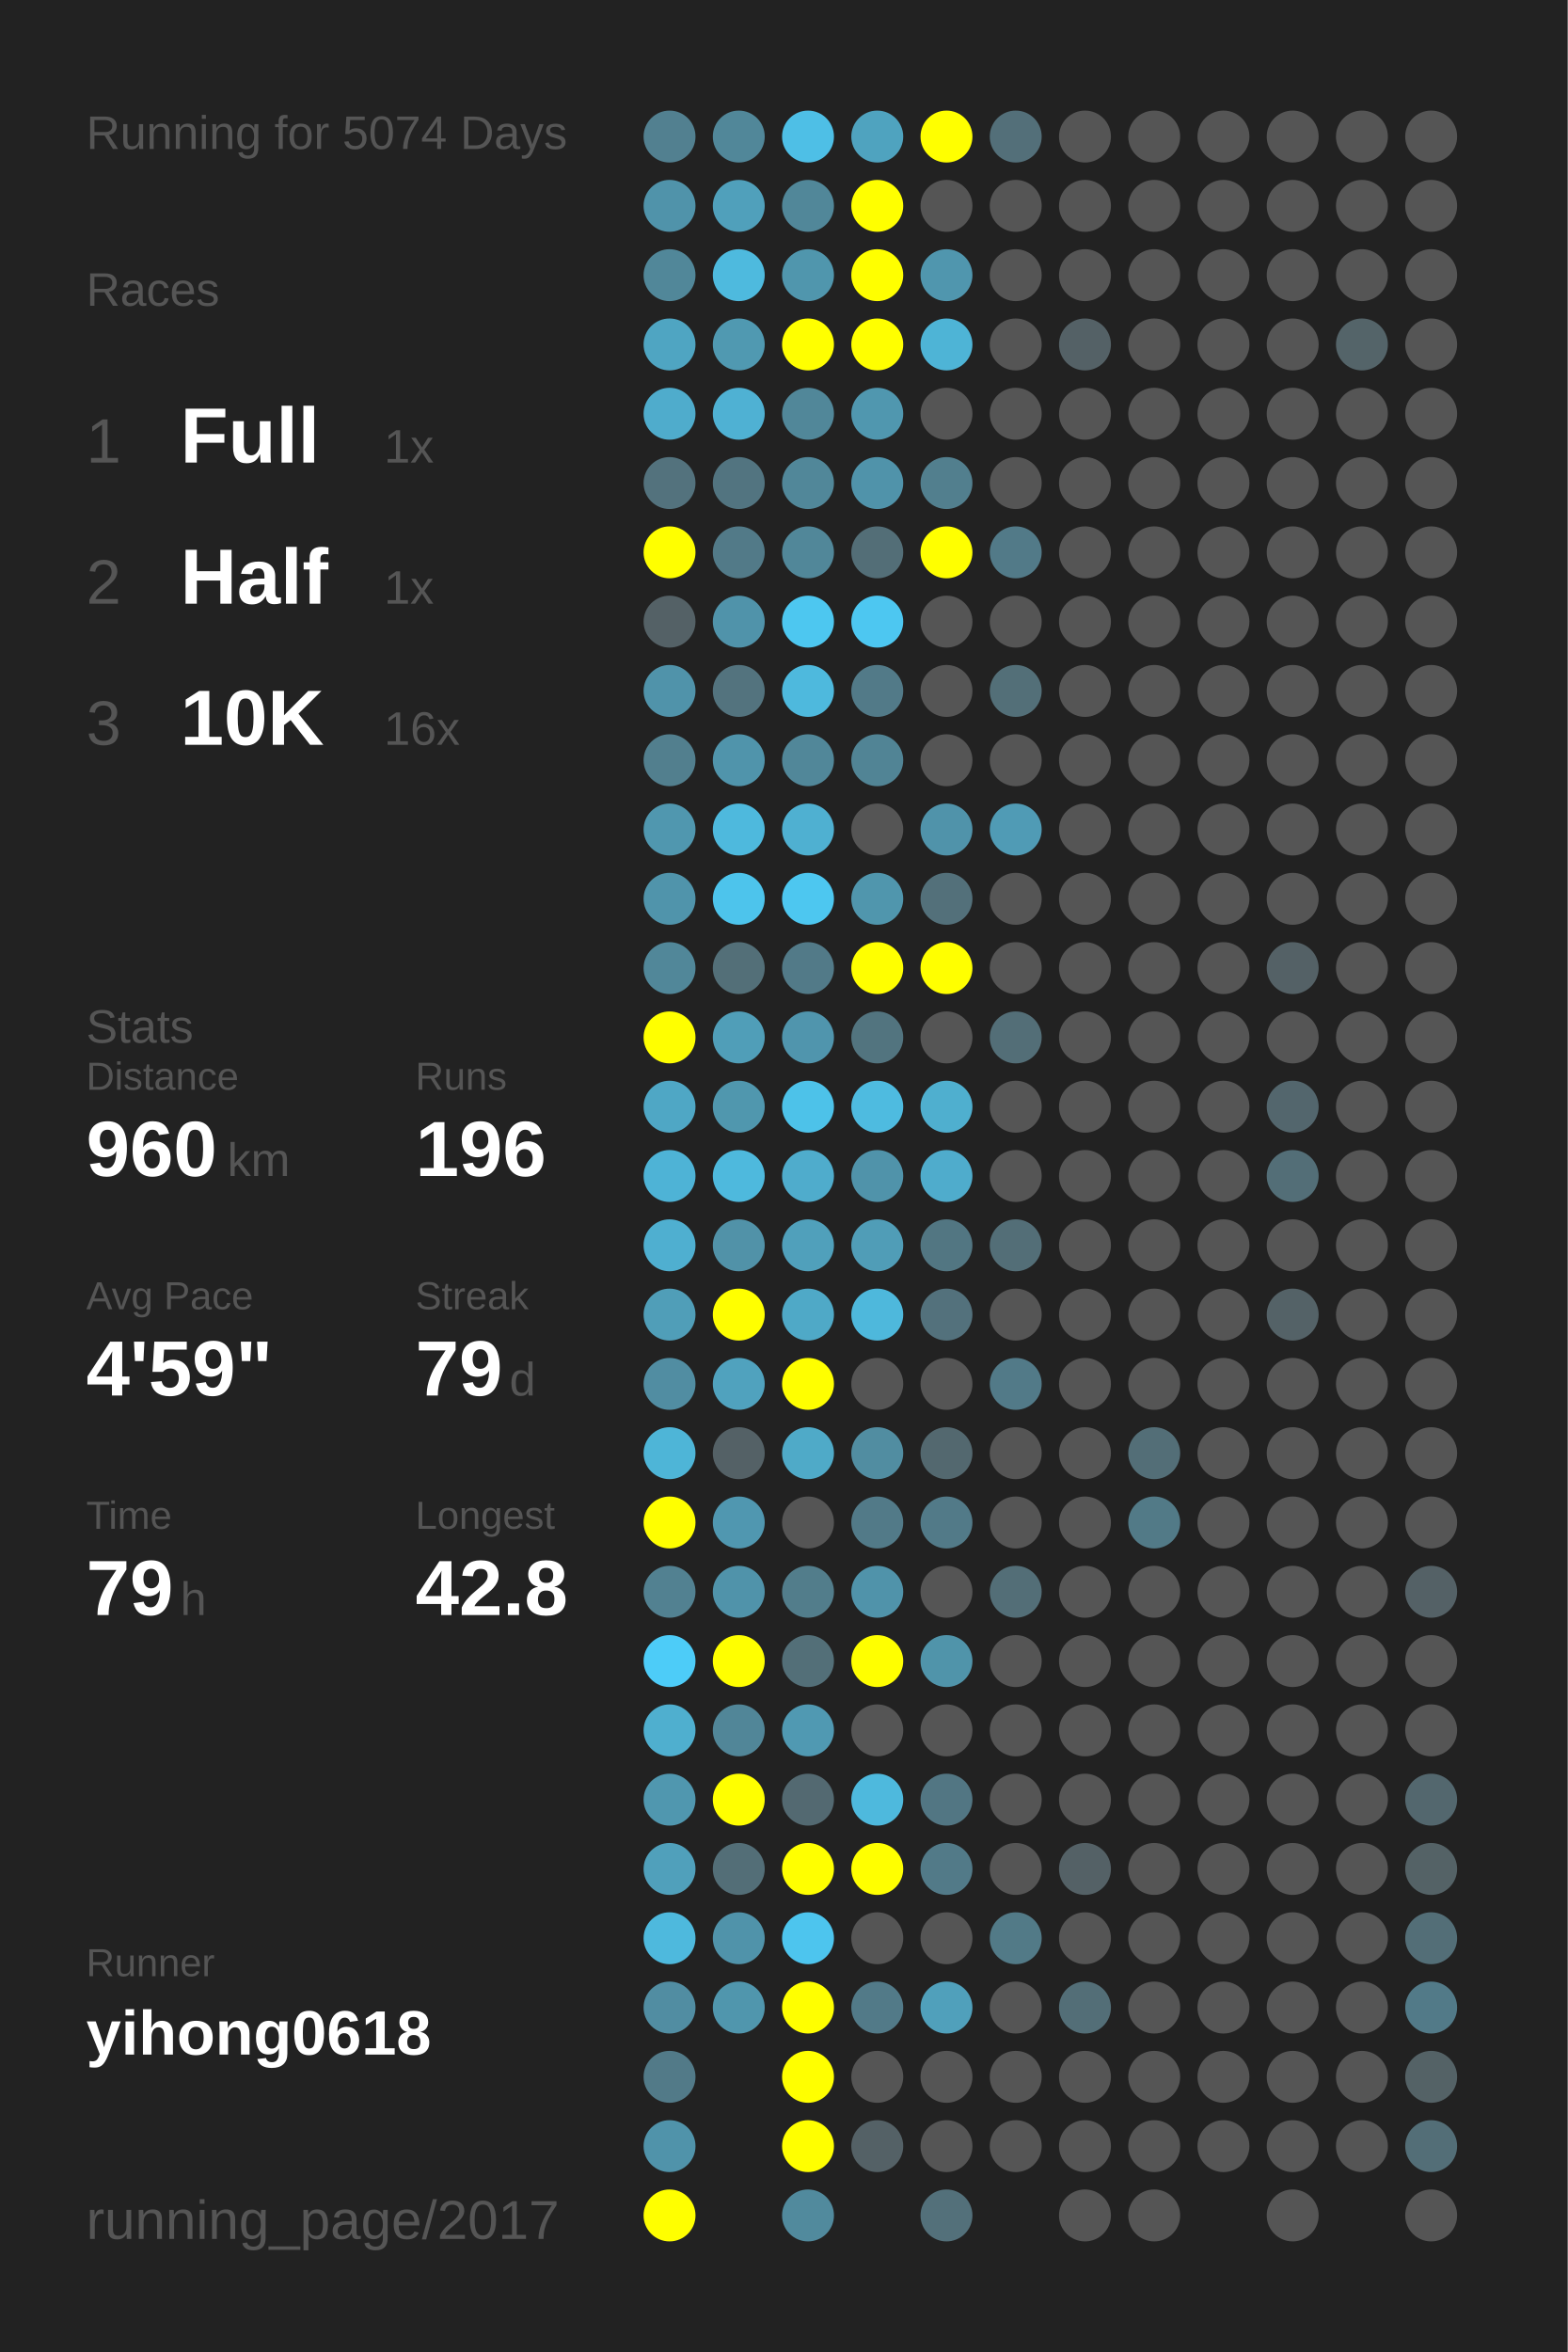
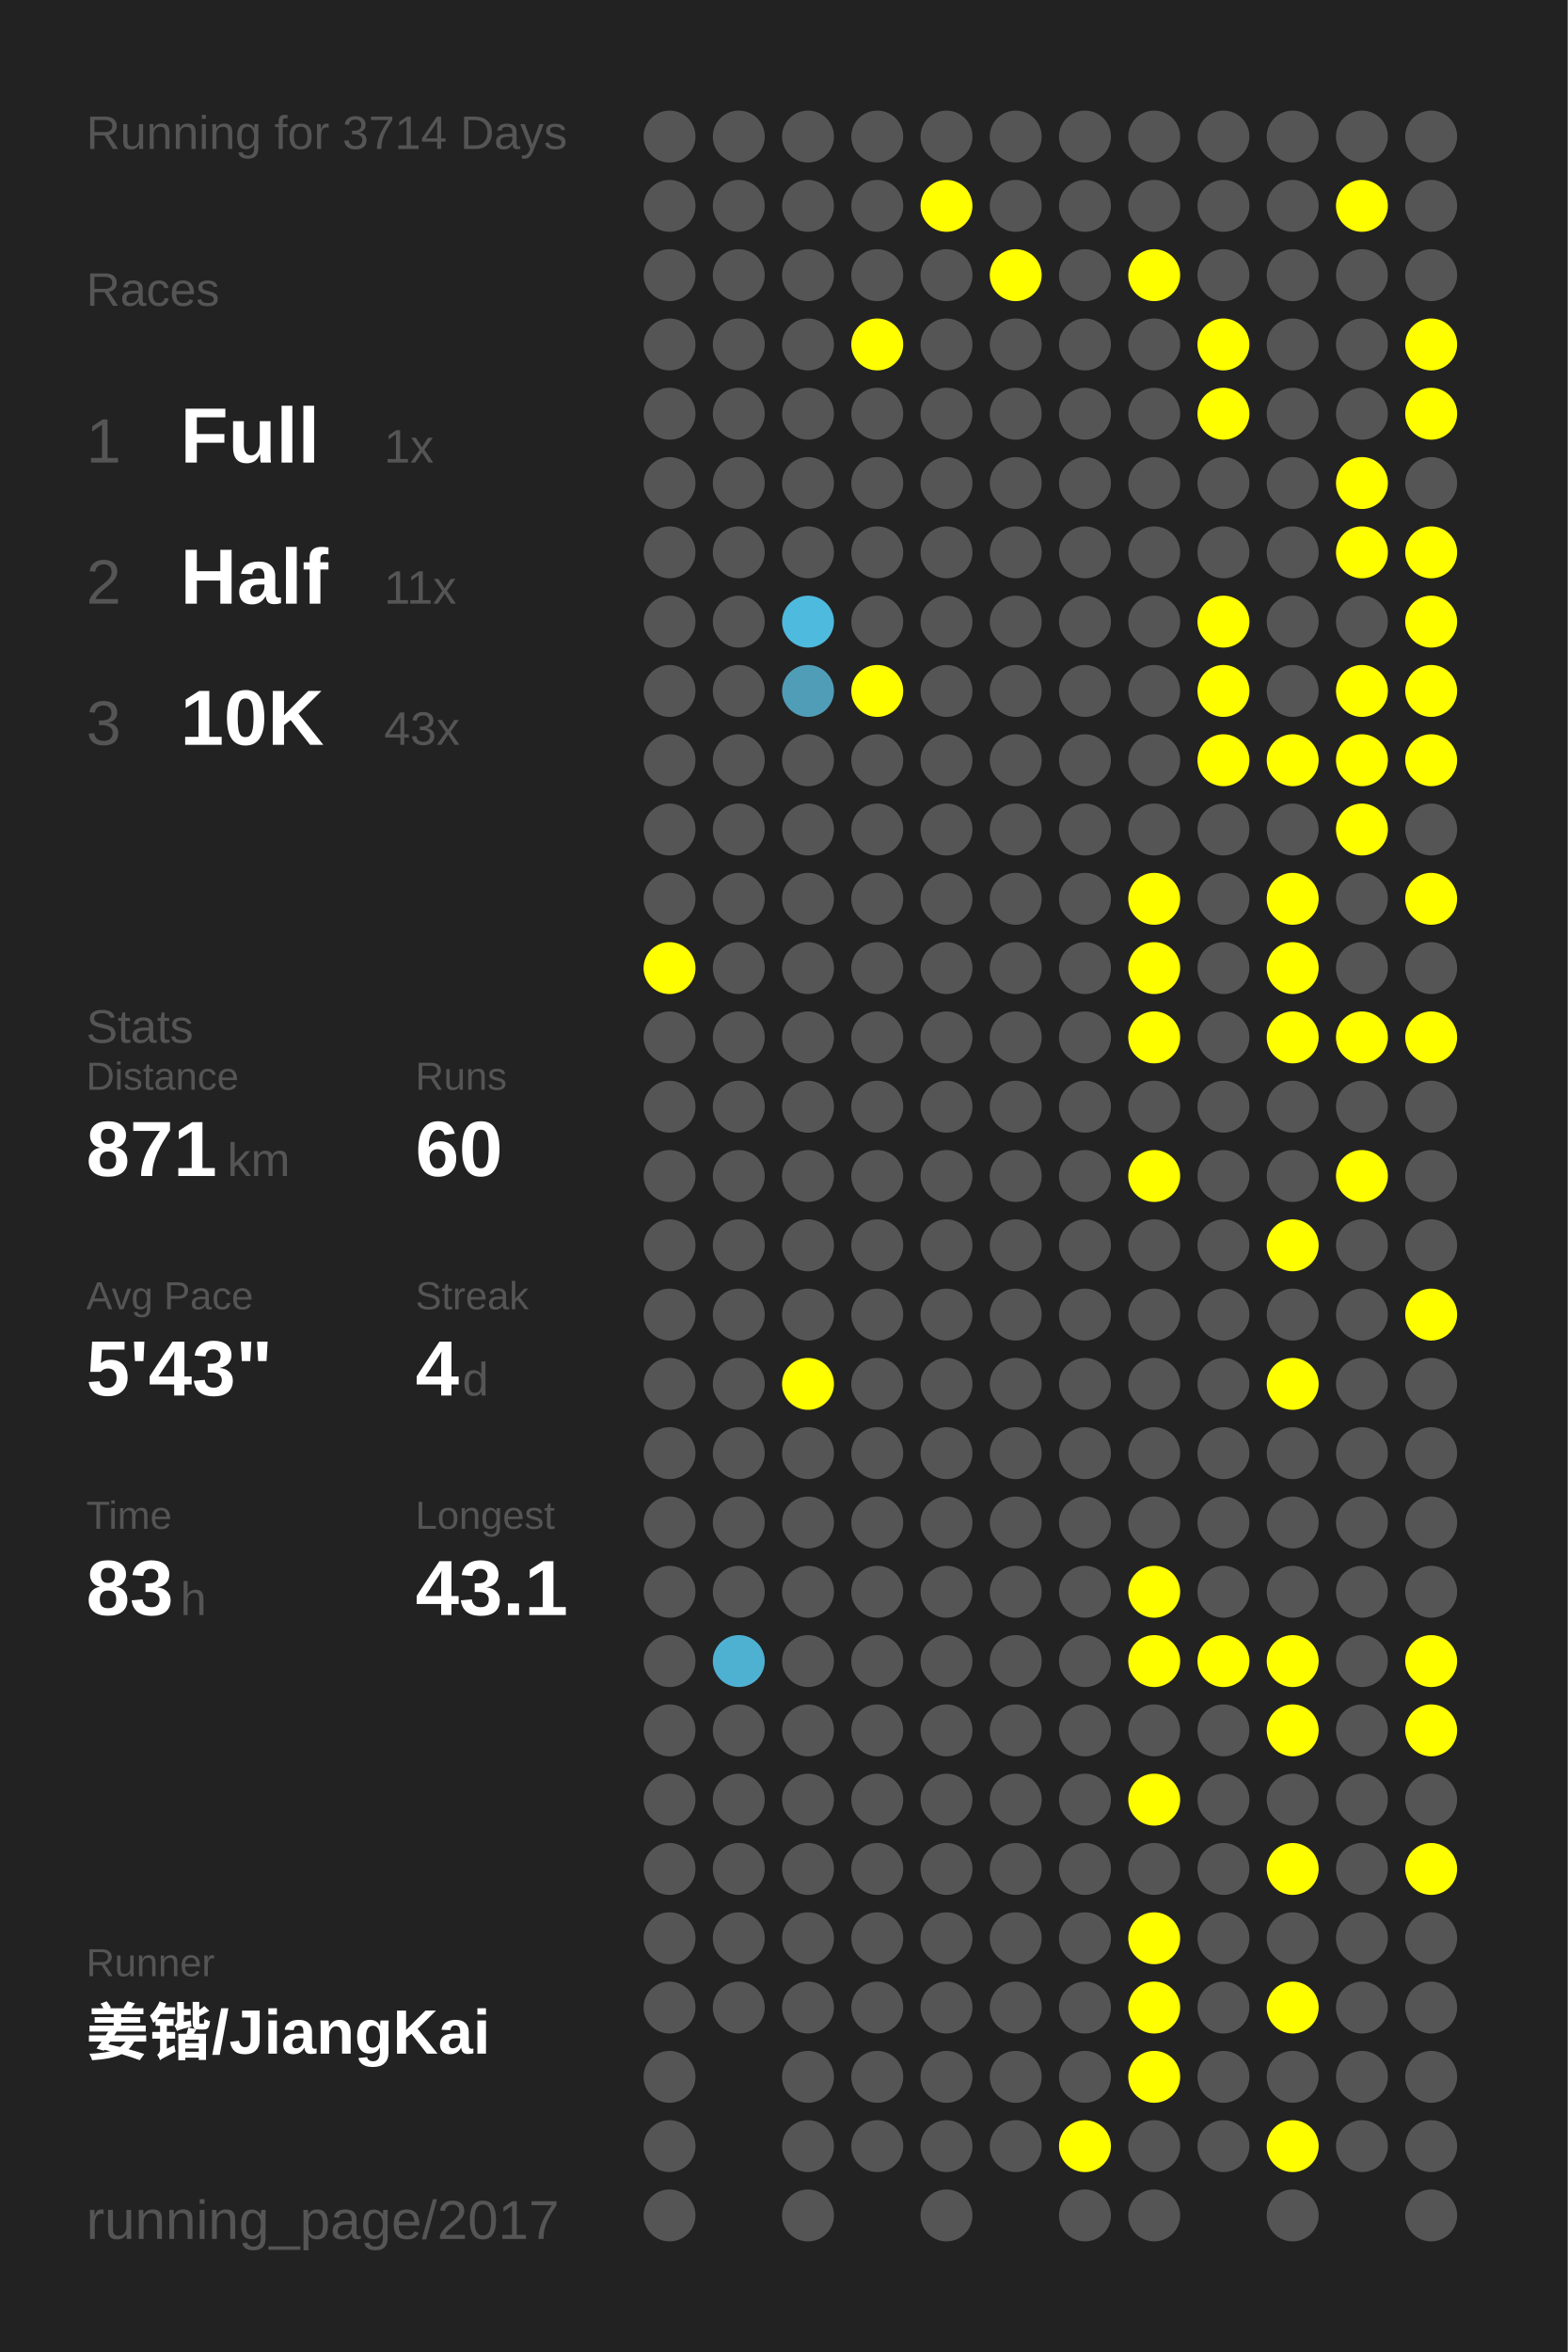
<svg xmlns="http://www.w3.org/2000/svg" baseProfile="full" height="300mm" version="1.1" viewBox="0,0,200,300" width="200mm">
  <defs />
  <rect fill="#222222" height="300" width="200" x="0" y="0" />
-   <text fill="#555555" style="font-size:6px; font-family:Arial;" x="11" y="19">Running for 5074 Days</text>
+   <text fill="#555555" style="font-size:6px; font-family:Arial;" x="11" y="19">Running for 3714 Days</text>
  <text fill="#555555" style="font-size:6px; font-family:Arial;" x="11" y="39">Races</text>
  <text fill="#555555" style="font-size:8px; font-family:Arial;" x="11" y="59">1</text>
  <text fill="#FFFFFF" style="font-size:10px; font-family:Arial; font-weight:bold;" x="23" y="59">Full</text>
  <text fill="#555555" style="font-size:6px; font-family:Arial;" x="49" y="59">1x</text>
  <text fill="#555555" style="font-size:8px; font-family:Arial;" x="11" y="77">2</text>
  <text fill="#FFFFFF" style="font-size:10px; font-family:Arial; font-weight:bold;" x="23" y="77">Half</text>
-   <text fill="#555555" style="font-size:6px; font-family:Arial;" x="49" y="77">1x</text>
+   <text fill="#555555" style="font-size:6px; font-family:Arial;" x="49" y="77">11x</text>
  <text fill="#555555" style="font-size:8px; font-family:Arial;" x="11" y="95">3</text>
  <text fill="#FFFFFF" style="font-size:10px; font-family:Arial; font-weight:bold;" x="23" y="95">10K</text>
-   <text fill="#555555" style="font-size:6px; font-family:Arial;" x="49" y="95">16x</text>
+   <text fill="#555555" style="font-size:6px; font-family:Arial;" x="49" y="95">43x</text>
  <text fill="#555555" style="font-size:6px; font-family:Arial;" x="11" y="133">Stats</text>
  <text fill="#555555" style="font-size:5px; font-family:Arial;" x="11" y="139">Distance</text>
-   <text fill="#FFFFFF" style="font-size:10px; font-family:Arial; font-weight:bold;" x="11" y="150">960</text>
+   <text fill="#FFFFFF" style="font-size:10px; font-family:Arial; font-weight:bold;" x="11" y="150">871</text>
  <text fill="#555555" style="font-size:6px; font-family:Arial;" x="29" y="150">km</text>
  <text fill="#555555" style="font-size:5px; font-family:Arial;" x="53" y="139">Runs</text>
-   <text fill="#FFFFFF" style="font-size:10px; font-family:Arial; font-weight:bold;" x="53" y="150">196</text>
+   <text fill="#FFFFFF" style="font-size:10px; font-family:Arial; font-weight:bold;" x="53" y="150">60</text>
  <text fill="#555555" style="font-size:5px; font-family:Arial;" x="11" y="167">Avg Pace</text>
-   <text fill="#FFFFFF" style="font-size:10px; font-family:Arial; font-weight:bold;" x="11" y="178">4'59"</text>
+   <text fill="#FFFFFF" style="font-size:10px; font-family:Arial; font-weight:bold;" x="11" y="178">5'43"</text>
  <text fill="#555555" style="font-size:5px; font-family:Arial;" x="53" y="167">Streak</text>
-   <text fill="#FFFFFF" style="font-size:10px; font-family:Arial; font-weight:bold;" x="53" y="178">79</text>
-   <text fill="#555555" style="font-size:6px; font-family:Arial;" x="65" y="178">d</text>
+   <text fill="#FFFFFF" style="font-size:10px; font-family:Arial; font-weight:bold;" x="53" y="178">4</text>
+   <text fill="#555555" style="font-size:6px; font-family:Arial;" x="59" y="178">d</text>
  <text fill="#555555" style="font-size:5px; font-family:Arial;" x="11" y="195">Time</text>
-   <text fill="#FFFFFF" style="font-size:10px; font-family:Arial; font-weight:bold;" x="11" y="206">79</text>
+   <text fill="#FFFFFF" style="font-size:10px; font-family:Arial; font-weight:bold;" x="11" y="206">83</text>
  <text fill="#555555" style="font-size:6px; font-family:Arial;" x="23" y="206">h</text>
  <text fill="#555555" style="font-size:5px; font-family:Arial;" x="53" y="195">Longest</text>
-   <text fill="#FFFFFF" style="font-size:10px; font-family:Arial; font-weight:bold;" x="53" y="206">42.8</text>
+   <text fill="#FFFFFF" style="font-size:10px; font-family:Arial; font-weight:bold;" x="53" y="206">43.1</text>
  <text fill="#555555" style="font-size:5px; font-family:Arial;" x="11" y="252.065">Runner</text>
-   <text fill="#FFFFFF" style="font-size:8px; font-family:Arial; font-weight:bold;" x="11" y="262.065">yihong0618</text>
+   <text fill="#FFFFFF" style="font-size:8px; font-family:Arial; font-weight:bold;" x="11" y="262.065">姜锴/JiangKai</text>
  <text fill="#555555" style="font-size:7px; font-family:Arial;" x="11" y="285.581">running_page/2017</text>
-   <circle cx="85.417" cy="17.419" fill="#528090" r="3.312" />
-   <circle cx="85.417" cy="26.258" fill="#5093aa" r="3.312" />
-   <circle cx="85.417" cy="35.097" fill="#518799" r="3.312" />
-   <circle cx="85.417" cy="43.935" fill="#4fa5c2" r="3.312" />
-   <circle cx="85.417" cy="52.774" fill="#4faccc" r="3.312" />
-   <circle cx="85.417" cy="61.613" fill="#53727d" r="3.312" />
-   <circle cx="85.417" cy="70.452" fill="#FFFF00" r="3.312" />
-   <circle cx="85.417" cy="79.29" fill="#546166" r="3.312" />
-   <circle cx="85.417" cy="88.129" fill="#5093aa" r="3.312" />
-   <circle cx="85.417" cy="96.968" fill="#527f8e" r="3.312" />
-   <circle cx="85.417" cy="105.806" fill="#5097af" r="3.312" />
-   <circle cx="85.417" cy="114.645" fill="#5094ab" r="3.312" />
-   <circle cx="85.417" cy="123.484" fill="#518799" r="3.312" />
-   <circle cx="85.417" cy="132.323" fill="#FFFF00" r="3.312" />
-   <circle cx="85.417" cy="141.161" fill="#4fa7c5" r="3.312" />
-   <circle cx="85.417" cy="150" fill="#4eb3d6" r="3.312" />
-   <circle cx="85.417" cy="158.839" fill="#4fafd0" r="3.312" />
-   <circle cx="85.417" cy="167.677" fill="#509eb8" r="3.312" />
-   <circle cx="85.417" cy="176.516" fill="#518da2" r="3.312" />
-   <circle cx="85.417" cy="185.355" fill="#4eb5d7" r="3.312" />
-   <circle cx="85.417" cy="194.194" fill="#FFFF00" r="3.312" />
-   <circle cx="85.417" cy="203.032" fill="#528191" r="3.312" />
-   <circle cx="85.417" cy="211.871" fill="#4dccf8" r="3.312" />
-   <circle cx="85.417" cy="220.71" fill="#4fafcf" r="3.312" />
-   <circle cx="85.417" cy="229.548" fill="#5097af" r="3.312" />
-   <circle cx="85.417" cy="238.387" fill="#50a0bb" r="3.312" />
-   <circle cx="85.417" cy="247.226" fill="#4eb9dd" r="3.312" />
-   <circle cx="85.417" cy="256.065" fill="#518da2" r="3.312" />
-   <circle cx="85.417" cy="264.903" fill="#527a88" r="3.312" />
-   <circle cx="85.417" cy="273.742" fill="#5093aa" r="3.312" />
-   <circle cx="85.417" cy="282.581" fill="#FFFF00" r="3.312" />
-   <circle cx="94.25" cy="17.419" fill="#518799" r="3.312" />
-   <circle cx="94.25" cy="26.258" fill="#50a0bb" r="3.312" />
-   <circle cx="94.25" cy="35.097" fill="#4ebade" r="3.312" />
-   <circle cx="94.25" cy="43.935" fill="#5099b1" r="3.312" />
-   <circle cx="94.25" cy="52.774" fill="#4fb1d3" r="3.312" />
-   <circle cx="94.25" cy="61.613" fill="#527480" r="3.312" />
-   <circle cx="94.25" cy="70.452" fill="#527a88" r="3.312" />
-   <circle cx="94.25" cy="79.29" fill="#5093aa" r="3.312" />
-   <circle cx="94.25" cy="88.129" fill="#53737e" r="3.312" />
-   <circle cx="94.25" cy="96.968" fill="#5094ab" r="3.312" />
-   <circle cx="94.25" cy="105.806" fill="#4eb9dd" r="3.312" />
-   <circle cx="94.25" cy="114.645" fill="#4dc4ec" r="3.312" />
-   <circle cx="94.25" cy="123.484" fill="#536f78" r="3.312" />
-   <circle cx="94.25" cy="132.323" fill="#509eb8" r="3.312" />
-   <circle cx="94.25" cy="141.161" fill="#5097ae" r="3.312" />
-   <circle cx="94.25" cy="150" fill="#4eb9dd" r="3.312" />
-   <circle cx="94.25" cy="158.839" fill="#5192a8" r="3.312" />
-   <circle cx="94.25" cy="167.677" fill="#FFFF00" r="3.312" />
-   <circle cx="94.25" cy="176.516" fill="#50a2be" r="3.312" />
-   <circle cx="94.25" cy="185.355" fill="#546166" r="3.312" />
-   <circle cx="94.25" cy="194.194" fill="#5097b0" r="3.312" />
-   <circle cx="94.25" cy="203.032" fill="#5093aa" r="3.312" />
-   <circle cx="94.25" cy="211.871" fill="#FFFF00" r="3.312" />
-   <circle cx="94.25" cy="220.71" fill="#518698" r="3.312" />
-   <circle cx="94.25" cy="229.548" fill="#FFFF00" r="3.312" />
-   <circle cx="94.25" cy="238.387" fill="#536e77" r="3.312" />
-   <circle cx="94.25" cy="247.226" fill="#5093aa" r="3.312" />
-   <circle cx="94.25" cy="256.065" fill="#5096ad" r="3.312" />
-   <circle cx="103.083" cy="17.419" fill="#4ebfe6" r="3.312" />
-   <circle cx="103.083" cy="26.258" fill="#518799" r="3.312" />
-   <circle cx="103.083" cy="35.097" fill="#5096ad" r="3.312" />
-   <circle cx="103.083" cy="43.935" fill="#FFFF00" r="3.312" />
-   <circle cx="103.083" cy="52.774" fill="#518799" r="3.312" />
-   <circle cx="103.083" cy="61.613" fill="#518799" r="3.312" />
-   <circle cx="103.083" cy="70.452" fill="#518799" r="3.312" />
-   <circle cx="103.083" cy="79.29" fill="#4dc7f0" r="3.312" />
-   <circle cx="103.083" cy="88.129" fill="#4eb9dd" r="3.312" />
-   <circle cx="103.083" cy="96.968" fill="#518799" r="3.312" />
-   <circle cx="103.083" cy="105.806" fill="#4fb0d1" r="3.312" />
-   <circle cx="103.083" cy="114.645" fill="#4dc7f0" r="3.312" />
-   <circle cx="103.083" cy="123.484" fill="#527a88" r="3.312" />
-   <circle cx="103.083" cy="132.323" fill="#5095ad" r="3.312" />
-   <circle cx="103.083" cy="141.161" fill="#4dc2e9" r="3.312" />
-   <circle cx="103.083" cy="150" fill="#4faccc" r="3.312" />
-   <circle cx="103.083" cy="158.839" fill="#50a0bb" r="3.312" />
-   <circle cx="103.083" cy="167.677" fill="#4fa9c7" r="3.312" />
+   <circle cx="85.417" cy="17.419" fill="#555555" r="3.312" />
+   <circle cx="85.417" cy="26.258" fill="#555555" r="3.312" />
+   <circle cx="85.417" cy="35.097" fill="#555555" r="3.312" />
+   <circle cx="85.417" cy="43.935" fill="#555555" r="3.312" />
+   <circle cx="85.417" cy="52.774" fill="#555555" r="3.312" />
+   <circle cx="85.417" cy="61.613" fill="#555555" r="3.312" />
+   <circle cx="85.417" cy="70.452" fill="#555555" r="3.312" />
+   <circle cx="85.417" cy="79.29" fill="#555555" r="3.312" />
+   <circle cx="85.417" cy="88.129" fill="#555555" r="3.312" />
+   <circle cx="85.417" cy="96.968" fill="#555555" r="3.312" />
+   <circle cx="85.417" cy="105.806" fill="#555555" r="3.312" />
+   <circle cx="85.417" cy="114.645" fill="#555555" r="3.312" />
+   <circle cx="85.417" cy="123.484" fill="#FFFF00" r="3.312" />
+   <circle cx="85.417" cy="132.323" fill="#555555" r="3.312" />
+   <circle cx="85.417" cy="141.161" fill="#555555" r="3.312" />
+   <circle cx="85.417" cy="150" fill="#555555" r="3.312" />
+   <circle cx="85.417" cy="158.839" fill="#555555" r="3.312" />
+   <circle cx="85.417" cy="167.677" fill="#555555" r="3.312" />
+   <circle cx="85.417" cy="176.516" fill="#555555" r="3.312" />
+   <circle cx="85.417" cy="185.355" fill="#555555" r="3.312" />
+   <circle cx="85.417" cy="194.194" fill="#555555" r="3.312" />
+   <circle cx="85.417" cy="203.032" fill="#555555" r="3.312" />
+   <circle cx="85.417" cy="211.871" fill="#555555" r="3.312" />
+   <circle cx="85.417" cy="220.71" fill="#555555" r="3.312" />
+   <circle cx="85.417" cy="229.548" fill="#555555" r="3.312" />
+   <circle cx="85.417" cy="238.387" fill="#555555" r="3.312" />
+   <circle cx="85.417" cy="247.226" fill="#555555" r="3.312" />
+   <circle cx="85.417" cy="256.065" fill="#555555" r="3.312" />
+   <circle cx="85.417" cy="264.903" fill="#555555" r="3.312" />
+   <circle cx="85.417" cy="273.742" fill="#555555" r="3.312" />
+   <circle cx="85.417" cy="282.581" fill="#555555" r="3.312" />
+   <circle cx="94.25" cy="17.419" fill="#555555" r="3.312" />
+   <circle cx="94.25" cy="26.258" fill="#555555" r="3.312" />
+   <circle cx="94.25" cy="35.097" fill="#555555" r="3.312" />
+   <circle cx="94.25" cy="43.935" fill="#555555" r="3.312" />
+   <circle cx="94.25" cy="52.774" fill="#555555" r="3.312" />
+   <circle cx="94.25" cy="61.613" fill="#555555" r="3.312" />
+   <circle cx="94.25" cy="70.452" fill="#555555" r="3.312" />
+   <circle cx="94.25" cy="79.29" fill="#555555" r="3.312" />
+   <circle cx="94.25" cy="88.129" fill="#555555" r="3.312" />
+   <circle cx="94.25" cy="96.968" fill="#555555" r="3.312" />
+   <circle cx="94.25" cy="105.806" fill="#555555" r="3.312" />
+   <circle cx="94.25" cy="114.645" fill="#555555" r="3.312" />
+   <circle cx="94.25" cy="123.484" fill="#555555" r="3.312" />
+   <circle cx="94.25" cy="132.323" fill="#555555" r="3.312" />
+   <circle cx="94.25" cy="141.161" fill="#555555" r="3.312" />
+   <circle cx="94.25" cy="150" fill="#555555" r="3.312" />
+   <circle cx="94.25" cy="158.839" fill="#555555" r="3.312" />
+   <circle cx="94.25" cy="167.677" fill="#555555" r="3.312" />
+   <circle cx="94.25" cy="176.516" fill="#555555" r="3.312" />
+   <circle cx="94.25" cy="185.355" fill="#555555" r="3.312" />
+   <circle cx="94.25" cy="194.194" fill="#555555" r="3.312" />
+   <circle cx="94.25" cy="203.032" fill="#555555" r="3.312" />
+   <circle cx="94.25" cy="211.871" fill="#4fb1d2" r="3.312" />
+   <circle cx="94.25" cy="220.71" fill="#555555" r="3.312" />
+   <circle cx="94.25" cy="229.548" fill="#555555" r="3.312" />
+   <circle cx="94.25" cy="238.387" fill="#555555" r="3.312" />
+   <circle cx="94.25" cy="247.226" fill="#555555" r="3.312" />
+   <circle cx="94.25" cy="256.065" fill="#555555" r="3.312" />
+   <circle cx="103.083" cy="17.419" fill="#555555" r="3.312" />
+   <circle cx="103.083" cy="26.258" fill="#555555" r="3.312" />
+   <circle cx="103.083" cy="35.097" fill="#555555" r="3.312" />
+   <circle cx="103.083" cy="43.935" fill="#555555" r="3.312" />
+   <circle cx="103.083" cy="52.774" fill="#555555" r="3.312" />
+   <circle cx="103.083" cy="61.613" fill="#555555" r="3.312" />
+   <circle cx="103.083" cy="70.452" fill="#555555" r="3.312" />
+   <circle cx="103.083" cy="79.29" fill="#4ebade" r="3.312" />
+   <circle cx="103.083" cy="88.129" fill="#509db8" r="3.312" />
+   <circle cx="103.083" cy="96.968" fill="#555555" r="3.312" />
+   <circle cx="103.083" cy="105.806" fill="#555555" r="3.312" />
+   <circle cx="103.083" cy="114.645" fill="#555555" r="3.312" />
+   <circle cx="103.083" cy="123.484" fill="#555555" r="3.312" />
+   <circle cx="103.083" cy="132.323" fill="#555555" r="3.312" />
+   <circle cx="103.083" cy="141.161" fill="#555555" r="3.312" />
+   <circle cx="103.083" cy="150" fill="#555555" r="3.312" />
+   <circle cx="103.083" cy="158.839" fill="#555555" r="3.312" />
+   <circle cx="103.083" cy="167.677" fill="#555555" r="3.312" />
  <circle cx="103.083" cy="176.516" fill="#FFFF00" r="3.312" />
-   <circle cx="103.083" cy="185.355" fill="#4faac8" r="3.312" />
+   <circle cx="103.083" cy="185.355" fill="#555555" r="3.312" />
  <circle cx="103.083" cy="194.194" fill="#555555" r="3.312" />
-   <circle cx="103.083" cy="203.032" fill="#527d8b" r="3.312" />
-   <circle cx="103.083" cy="211.871" fill="#536f78" r="3.312" />
-   <circle cx="103.083" cy="220.71" fill="#5099b2" r="3.312" />
-   <circle cx="103.083" cy="229.548" fill="#536971" r="3.312" />
-   <circle cx="103.083" cy="238.387" fill="#FFFF00" r="3.312" />
-   <circle cx="103.083" cy="247.226" fill="#4dc5ee" r="3.312" />
-   <circle cx="103.083" cy="256.065" fill="#FFFF00" r="3.312" />
-   <circle cx="103.083" cy="264.903" fill="#FFFF00" r="3.312" />
-   <circle cx="103.083" cy="273.742" fill="#FFFF00" r="3.312" />
-   <circle cx="103.083" cy="282.581" fill="#518a9d" r="3.312" />
-   <circle cx="111.917" cy="17.419" fill="#4fa3bf" r="3.312" />
-   <circle cx="111.917" cy="26.258" fill="#FFFF00" r="3.312" />
-   <circle cx="111.917" cy="35.097" fill="#FFFF00" r="3.312" />
+   <circle cx="103.083" cy="203.032" fill="#555555" r="3.312" />
+   <circle cx="103.083" cy="211.871" fill="#555555" r="3.312" />
+   <circle cx="103.083" cy="220.71" fill="#555555" r="3.312" />
+   <circle cx="103.083" cy="229.548" fill="#555555" r="3.312" />
+   <circle cx="103.083" cy="238.387" fill="#555555" r="3.312" />
+   <circle cx="103.083" cy="247.226" fill="#555555" r="3.312" />
+   <circle cx="103.083" cy="256.065" fill="#555555" r="3.312" />
+   <circle cx="103.083" cy="264.903" fill="#555555" r="3.312" />
+   <circle cx="103.083" cy="273.742" fill="#555555" r="3.312" />
+   <circle cx="103.083" cy="282.581" fill="#555555" r="3.312" />
+   <circle cx="111.917" cy="17.419" fill="#555555" r="3.312" />
+   <circle cx="111.917" cy="26.258" fill="#555555" r="3.312" />
+   <circle cx="111.917" cy="35.097" fill="#555555" r="3.312" />
  <circle cx="111.917" cy="43.935" fill="#FFFF00" r="3.312" />
-   <circle cx="111.917" cy="52.774" fill="#5097af" r="3.312" />
-   <circle cx="111.917" cy="61.613" fill="#5093aa" r="3.312" />
-   <circle cx="111.917" cy="70.452" fill="#536e77" r="3.312" />
-   <circle cx="111.917" cy="79.29" fill="#4dc7f1" r="3.312" />
-   <circle cx="111.917" cy="88.129" fill="#527a88" r="3.312" />
-   <circle cx="111.917" cy="96.968" fill="#518495" r="3.312" />
+   <circle cx="111.917" cy="52.774" fill="#555555" r="3.312" />
+   <circle cx="111.917" cy="61.613" fill="#555555" r="3.312" />
+   <circle cx="111.917" cy="70.452" fill="#555555" r="3.312" />
+   <circle cx="111.917" cy="79.29" fill="#555555" r="3.312" />
+   <circle cx="111.917" cy="88.129" fill="#FFFF00" r="3.312" />
+   <circle cx="111.917" cy="96.968" fill="#555555" r="3.312" />
  <circle cx="111.917" cy="105.806" fill="#555555" r="3.312" />
-   <circle cx="111.917" cy="114.645" fill="#5096ad" r="3.312" />
-   <circle cx="111.917" cy="123.484" fill="#FFFF00" r="3.312" />
-   <circle cx="111.917" cy="132.323" fill="#52747f" r="3.312" />
-   <circle cx="111.917" cy="141.161" fill="#4ebbe0" r="3.312" />
-   <circle cx="111.917" cy="150" fill="#5093aa" r="3.312" />
-   <circle cx="111.917" cy="158.839" fill="#509db7" r="3.312" />
-   <circle cx="111.917" cy="167.677" fill="#4eb8dc" r="3.312" />
+   <circle cx="111.917" cy="114.645" fill="#555555" r="3.312" />
+   <circle cx="111.917" cy="123.484" fill="#555555" r="3.312" />
+   <circle cx="111.917" cy="132.323" fill="#555555" r="3.312" />
+   <circle cx="111.917" cy="141.161" fill="#555555" r="3.312" />
+   <circle cx="111.917" cy="150" fill="#555555" r="3.312" />
+   <circle cx="111.917" cy="158.839" fill="#555555" r="3.312" />
+   <circle cx="111.917" cy="167.677" fill="#555555" r="3.312" />
  <circle cx="111.917" cy="176.516" fill="#555555" r="3.312" />
-   <circle cx="111.917" cy="185.355" fill="#518da1" r="3.312" />
-   <circle cx="111.917" cy="194.194" fill="#527a88" r="3.312" />
-   <circle cx="111.917" cy="203.032" fill="#5093aa" r="3.312" />
-   <circle cx="111.917" cy="211.871" fill="#FFFF00" r="3.312" />
+   <circle cx="111.917" cy="185.355" fill="#555555" r="3.312" />
+   <circle cx="111.917" cy="194.194" fill="#555555" r="3.312" />
+   <circle cx="111.917" cy="203.032" fill="#555555" r="3.312" />
+   <circle cx="111.917" cy="211.871" fill="#555555" r="3.312" />
  <circle cx="111.917" cy="220.71" fill="#555555" r="3.312" />
-   <circle cx="111.917" cy="229.548" fill="#4eb9dd" r="3.312" />
-   <circle cx="111.917" cy="238.387" fill="#FFFF00" r="3.312" />
+   <circle cx="111.917" cy="229.548" fill="#555555" r="3.312" />
+   <circle cx="111.917" cy="238.387" fill="#555555" r="3.312" />
  <circle cx="111.917" cy="247.226" fill="#555555" r="3.312" />
-   <circle cx="111.917" cy="256.065" fill="#527a88" r="3.312" />
+   <circle cx="111.917" cy="256.065" fill="#555555" r="3.312" />
  <circle cx="111.917" cy="264.903" fill="#555555" r="3.312" />
-   <circle cx="111.917" cy="273.742" fill="#546166" r="3.312" />
-   <circle cx="120.75" cy="17.419" fill="#FFFF00" r="3.312" />
-   <circle cx="120.75" cy="26.258" fill="#555555" r="3.312" />
-   <circle cx="120.75" cy="35.097" fill="#5096ae" r="3.312" />
-   <circle cx="120.75" cy="43.935" fill="#4eb4d6" r="3.312" />
+   <circle cx="111.917" cy="273.742" fill="#555555" r="3.312" />
+   <circle cx="120.75" cy="17.419" fill="#555555" r="3.312" />
+   <circle cx="120.75" cy="26.258" fill="#FFFF00" r="3.312" />
+   <circle cx="120.75" cy="35.097" fill="#555555" r="3.312" />
+   <circle cx="120.75" cy="43.935" fill="#555555" r="3.312" />
  <circle cx="120.75" cy="52.774" fill="#555555" r="3.312" />
-   <circle cx="120.75" cy="61.613" fill="#527f8e" r="3.312" />
-   <circle cx="120.75" cy="70.452" fill="#FFFF00" r="3.312" />
+   <circle cx="120.75" cy="61.613" fill="#555555" r="3.312" />
+   <circle cx="120.75" cy="70.452" fill="#555555" r="3.312" />
  <circle cx="120.75" cy="79.29" fill="#555555" r="3.312" />
  <circle cx="120.75" cy="88.129" fill="#555555" r="3.312" />
  <circle cx="120.75" cy="96.968" fill="#555555" r="3.312" />
-   <circle cx="120.75" cy="105.806" fill="#5093aa" r="3.312" />
-   <circle cx="120.75" cy="114.645" fill="#53707a" r="3.312" />
-   <circle cx="120.75" cy="123.484" fill="#FFFF00" r="3.312" />
+   <circle cx="120.75" cy="105.806" fill="#555555" r="3.312" />
+   <circle cx="120.75" cy="114.645" fill="#555555" r="3.312" />
+   <circle cx="120.75" cy="123.484" fill="#555555" r="3.312" />
  <circle cx="120.75" cy="132.323" fill="#555555" r="3.312" />
-   <circle cx="120.75" cy="141.161" fill="#4fafcf" r="3.312" />
-   <circle cx="120.75" cy="150" fill="#4faccc" r="3.312" />
-   <circle cx="120.75" cy="158.839" fill="#527682" r="3.312" />
-   <circle cx="120.75" cy="167.677" fill="#53717c" r="3.312" />
+   <circle cx="120.75" cy="141.161" fill="#555555" r="3.312" />
+   <circle cx="120.75" cy="150" fill="#555555" r="3.312" />
+   <circle cx="120.75" cy="158.839" fill="#555555" r="3.312" />
+   <circle cx="120.75" cy="167.677" fill="#555555" r="3.312" />
  <circle cx="120.75" cy="176.516" fill="#555555" r="3.312" />
-   <circle cx="120.75" cy="185.355" fill="#53686f" r="3.312" />
-   <circle cx="120.75" cy="194.194" fill="#527a88" r="3.312" />
+   <circle cx="120.75" cy="185.355" fill="#555555" r="3.312" />
+   <circle cx="120.75" cy="194.194" fill="#555555" r="3.312" />
  <circle cx="120.75" cy="203.032" fill="#555555" r="3.312" />
-   <circle cx="120.75" cy="211.871" fill="#5094aa" r="3.312" />
+   <circle cx="120.75" cy="211.871" fill="#555555" r="3.312" />
  <circle cx="120.75" cy="220.71" fill="#555555" r="3.312" />
-   <circle cx="120.75" cy="229.548" fill="#527683" r="3.312" />
-   <circle cx="120.75" cy="238.387" fill="#527a88" r="3.312" />
+   <circle cx="120.75" cy="229.548" fill="#555555" r="3.312" />
+   <circle cx="120.75" cy="238.387" fill="#555555" r="3.312" />
  <circle cx="120.75" cy="247.226" fill="#555555" r="3.312" />
-   <circle cx="120.75" cy="256.065" fill="#50a0bb" r="3.312" />
+   <circle cx="120.75" cy="256.065" fill="#555555" r="3.312" />
  <circle cx="120.75" cy="264.903" fill="#555555" r="3.312" />
  <circle cx="120.75" cy="273.742" fill="#555555" r="3.312" />
-   <circle cx="120.75" cy="282.581" fill="#53707a" r="3.312" />
-   <circle cx="129.583" cy="17.419" fill="#536f79" r="3.312" />
+   <circle cx="120.75" cy="282.581" fill="#555555" r="3.312" />
+   <circle cx="129.583" cy="17.419" fill="#555555" r="3.312" />
  <circle cx="129.583" cy="26.258" fill="#555555" r="3.312" />
-   <circle cx="129.583" cy="35.097" fill="#555555" r="3.312" />
+   <circle cx="129.583" cy="35.097" fill="#FFFF00" r="3.312" />
  <circle cx="129.583" cy="43.935" fill="#555555" r="3.312" />
  <circle cx="129.583" cy="52.774" fill="#555555" r="3.312" />
  <circle cx="129.583" cy="61.613" fill="#555555" r="3.312" />
-   <circle cx="129.583" cy="70.452" fill="#527a88" r="3.312" />
+   <circle cx="129.583" cy="70.452" fill="#555555" r="3.312" />
  <circle cx="129.583" cy="79.29" fill="#555555" r="3.312" />
-   <circle cx="129.583" cy="88.129" fill="#536f78" r="3.312" />
+   <circle cx="129.583" cy="88.129" fill="#555555" r="3.312" />
  <circle cx="129.583" cy="96.968" fill="#555555" r="3.312" />
-   <circle cx="129.583" cy="105.806" fill="#509bb5" r="3.312" />
+   <circle cx="129.583" cy="105.806" fill="#555555" r="3.312" />
  <circle cx="129.583" cy="114.645" fill="#555555" r="3.312" />
  <circle cx="129.583" cy="123.484" fill="#555555" r="3.312" />
-   <circle cx="129.583" cy="132.323" fill="#536e77" r="3.312" />
+   <circle cx="129.583" cy="132.323" fill="#555555" r="3.312" />
  <circle cx="129.583" cy="141.161" fill="#555555" r="3.312" />
  <circle cx="129.583" cy="150" fill="#555555" r="3.312" />
-   <circle cx="129.583" cy="158.839" fill="#536e77" r="3.312" />
+   <circle cx="129.583" cy="158.839" fill="#555555" r="3.312" />
  <circle cx="129.583" cy="167.677" fill="#555555" r="3.312" />
-   <circle cx="129.583" cy="176.516" fill="#527a88" r="3.312" />
+   <circle cx="129.583" cy="176.516" fill="#555555" r="3.312" />
  <circle cx="129.583" cy="185.355" fill="#555555" r="3.312" />
  <circle cx="129.583" cy="194.194" fill="#555555" r="3.312" />
-   <circle cx="129.583" cy="203.032" fill="#536e77" r="3.312" />
+   <circle cx="129.583" cy="203.032" fill="#555555" r="3.312" />
  <circle cx="129.583" cy="211.871" fill="#555555" r="3.312" />
  <circle cx="129.583" cy="220.71" fill="#555555" r="3.312" />
  <circle cx="129.583" cy="229.548" fill="#555555" r="3.312" />
  <circle cx="129.583" cy="238.387" fill="#555555" r="3.312" />
-   <circle cx="129.583" cy="247.226" fill="#527a87" r="3.312" />
+   <circle cx="129.583" cy="247.226" fill="#555555" r="3.312" />
  <circle cx="129.583" cy="256.065" fill="#555555" r="3.312" />
  <circle cx="129.583" cy="264.903" fill="#555555" r="3.312" />
  <circle cx="129.583" cy="273.742" fill="#555555" r="3.312" />
  <circle cx="138.417" cy="17.419" fill="#555555" r="3.312" />
  <circle cx="138.417" cy="26.258" fill="#555555" r="3.312" />
  <circle cx="138.417" cy="35.097" fill="#555555" r="3.312" />
-   <circle cx="138.417" cy="43.935" fill="#546166" r="3.312" />
+   <circle cx="138.417" cy="43.935" fill="#555555" r="3.312" />
  <circle cx="138.417" cy="52.774" fill="#555555" r="3.312" />
  <circle cx="138.417" cy="61.613" fill="#555555" r="3.312" />
  <circle cx="138.417" cy="70.452" fill="#555555" r="3.312" />
  <circle cx="138.417" cy="79.29" fill="#555555" r="3.312" />
  <circle cx="138.417" cy="88.129" fill="#555555" r="3.312" />
  <circle cx="138.417" cy="96.968" fill="#555555" r="3.312" />
  <circle cx="138.417" cy="105.806" fill="#555555" r="3.312" />
  <circle cx="138.417" cy="114.645" fill="#555555" r="3.312" />
  <circle cx="138.417" cy="123.484" fill="#555555" r="3.312" />
  <circle cx="138.417" cy="132.323" fill="#555555" r="3.312" />
  <circle cx="138.417" cy="141.161" fill="#555555" r="3.312" />
  <circle cx="138.417" cy="150" fill="#555555" r="3.312" />
  <circle cx="138.417" cy="158.839" fill="#555555" r="3.312" />
  <circle cx="138.417" cy="167.677" fill="#555555" r="3.312" />
  <circle cx="138.417" cy="176.516" fill="#555555" r="3.312" />
  <circle cx="138.417" cy="185.355" fill="#555555" r="3.312" />
  <circle cx="138.417" cy="194.194" fill="#555555" r="3.312" />
  <circle cx="138.417" cy="203.032" fill="#555555" r="3.312" />
  <circle cx="138.417" cy="211.871" fill="#555555" r="3.312" />
  <circle cx="138.417" cy="220.71" fill="#555555" r="3.312" />
  <circle cx="138.417" cy="229.548" fill="#555555" r="3.312" />
-   <circle cx="138.417" cy="238.387" fill="#546166" r="3.312" />
+   <circle cx="138.417" cy="238.387" fill="#555555" r="3.312" />
  <circle cx="138.417" cy="247.226" fill="#555555" r="3.312" />
-   <circle cx="138.417" cy="256.065" fill="#536e77" r="3.312" />
+   <circle cx="138.417" cy="256.065" fill="#555555" r="3.312" />
  <circle cx="138.417" cy="264.903" fill="#555555" r="3.312" />
-   <circle cx="138.417" cy="273.742" fill="#555555" r="3.312" />
+   <circle cx="138.417" cy="273.742" fill="#FFFF00" r="3.312" />
  <circle cx="138.417" cy="282.581" fill="#555555" r="3.312" />
  <circle cx="147.25" cy="17.419" fill="#555555" r="3.312" />
  <circle cx="147.25" cy="26.258" fill="#555555" r="3.312" />
-   <circle cx="147.25" cy="35.097" fill="#555555" r="3.312" />
+   <circle cx="147.25" cy="35.097" fill="#FFFF00" r="3.312" />
  <circle cx="147.25" cy="43.935" fill="#555555" r="3.312" />
  <circle cx="147.25" cy="52.774" fill="#555555" r="3.312" />
  <circle cx="147.25" cy="61.613" fill="#555555" r="3.312" />
  <circle cx="147.25" cy="70.452" fill="#555555" r="3.312" />
  <circle cx="147.25" cy="79.29" fill="#555555" r="3.312" />
  <circle cx="147.25" cy="88.129" fill="#555555" r="3.312" />
  <circle cx="147.25" cy="96.968" fill="#555555" r="3.312" />
  <circle cx="147.25" cy="105.806" fill="#555555" r="3.312" />
-   <circle cx="147.25" cy="114.645" fill="#555555" r="3.312" />
-   <circle cx="147.25" cy="123.484" fill="#555555" r="3.312" />
-   <circle cx="147.25" cy="132.323" fill="#555555" r="3.312" />
+   <circle cx="147.25" cy="114.645" fill="#FFFF00" r="3.312" />
+   <circle cx="147.25" cy="123.484" fill="#FFFF00" r="3.312" />
+   <circle cx="147.25" cy="132.323" fill="#FFFF00" r="3.312" />
  <circle cx="147.25" cy="141.161" fill="#555555" r="3.312" />
-   <circle cx="147.25" cy="150" fill="#555555" r="3.312" />
+   <circle cx="147.25" cy="150" fill="#FFFF00" r="3.312" />
  <circle cx="147.25" cy="158.839" fill="#555555" r="3.312" />
  <circle cx="147.25" cy="167.677" fill="#555555" r="3.312" />
  <circle cx="147.25" cy="176.516" fill="#555555" r="3.312" />
-   <circle cx="147.25" cy="185.355" fill="#536e77" r="3.312" />
-   <circle cx="147.25" cy="194.194" fill="#527a87" r="3.312" />
-   <circle cx="147.25" cy="203.032" fill="#555555" r="3.312" />
-   <circle cx="147.25" cy="211.871" fill="#555555" r="3.312" />
+   <circle cx="147.25" cy="185.355" fill="#555555" r="3.312" />
+   <circle cx="147.25" cy="194.194" fill="#555555" r="3.312" />
+   <circle cx="147.25" cy="203.032" fill="#FFFF00" r="3.312" />
+   <circle cx="147.25" cy="211.871" fill="#FFFF00" r="3.312" />
  <circle cx="147.25" cy="220.71" fill="#555555" r="3.312" />
-   <circle cx="147.25" cy="229.548" fill="#555555" r="3.312" />
+   <circle cx="147.25" cy="229.548" fill="#FFFF00" r="3.312" />
  <circle cx="147.25" cy="238.387" fill="#555555" r="3.312" />
-   <circle cx="147.25" cy="247.226" fill="#555555" r="3.312" />
-   <circle cx="147.25" cy="256.065" fill="#555555" r="3.312" />
-   <circle cx="147.25" cy="264.903" fill="#555555" r="3.312" />
+   <circle cx="147.25" cy="247.226" fill="#FFFF00" r="3.312" />
+   <circle cx="147.25" cy="256.065" fill="#FFFF00" r="3.312" />
+   <circle cx="147.25" cy="264.903" fill="#FFFF00" r="3.312" />
  <circle cx="147.25" cy="273.742" fill="#555555" r="3.312" />
  <circle cx="147.25" cy="282.581" fill="#555555" r="3.312" />
  <circle cx="156.083" cy="17.419" fill="#555555" r="3.312" />
  <circle cx="156.083" cy="26.258" fill="#555555" r="3.312" />
  <circle cx="156.083" cy="35.097" fill="#555555" r="3.312" />
-   <circle cx="156.083" cy="43.935" fill="#555555" r="3.312" />
-   <circle cx="156.083" cy="52.774" fill="#555555" r="3.312" />
+   <circle cx="156.083" cy="43.935" fill="#FFFF00" r="3.312" />
+   <circle cx="156.083" cy="52.774" fill="#FFFF00" r="3.312" />
  <circle cx="156.083" cy="61.613" fill="#555555" r="3.312" />
  <circle cx="156.083" cy="70.452" fill="#555555" r="3.312" />
-   <circle cx="156.083" cy="79.29" fill="#555555" r="3.312" />
-   <circle cx="156.083" cy="88.129" fill="#555555" r="3.312" />
-   <circle cx="156.083" cy="96.968" fill="#555555" r="3.312" />
+   <circle cx="156.083" cy="79.29" fill="#FFFF00" r="3.312" />
+   <circle cx="156.083" cy="88.129" fill="#FFFF00" r="3.312" />
+   <circle cx="156.083" cy="96.968" fill="#FFFF00" r="3.312" />
  <circle cx="156.083" cy="105.806" fill="#555555" r="3.312" />
  <circle cx="156.083" cy="114.645" fill="#555555" r="3.312" />
  <circle cx="156.083" cy="123.484" fill="#555555" r="3.312" />
  <circle cx="156.083" cy="132.323" fill="#555555" r="3.312" />
  <circle cx="156.083" cy="141.161" fill="#555555" r="3.312" />
  <circle cx="156.083" cy="150" fill="#555555" r="3.312" />
  <circle cx="156.083" cy="158.839" fill="#555555" r="3.312" />
  <circle cx="156.083" cy="167.677" fill="#555555" r="3.312" />
  <circle cx="156.083" cy="176.516" fill="#555555" r="3.312" />
  <circle cx="156.083" cy="185.355" fill="#555555" r="3.312" />
  <circle cx="156.083" cy="194.194" fill="#555555" r="3.312" />
  <circle cx="156.083" cy="203.032" fill="#555555" r="3.312" />
-   <circle cx="156.083" cy="211.871" fill="#555555" r="3.312" />
+   <circle cx="156.083" cy="211.871" fill="#FFFF00" r="3.312" />
  <circle cx="156.083" cy="220.71" fill="#555555" r="3.312" />
  <circle cx="156.083" cy="229.548" fill="#555555" r="3.312" />
  <circle cx="156.083" cy="238.387" fill="#555555" r="3.312" />
  <circle cx="156.083" cy="247.226" fill="#555555" r="3.312" />
  <circle cx="156.083" cy="256.065" fill="#555555" r="3.312" />
  <circle cx="156.083" cy="264.903" fill="#555555" r="3.312" />
  <circle cx="156.083" cy="273.742" fill="#555555" r="3.312" />
  <circle cx="164.917" cy="17.419" fill="#555555" r="3.312" />
  <circle cx="164.917" cy="26.258" fill="#555555" r="3.312" />
  <circle cx="164.917" cy="35.097" fill="#555555" r="3.312" />
  <circle cx="164.917" cy="43.935" fill="#555555" r="3.312" />
  <circle cx="164.917" cy="52.774" fill="#555555" r="3.312" />
  <circle cx="164.917" cy="61.613" fill="#555555" r="3.312" />
  <circle cx="164.917" cy="70.452" fill="#555555" r="3.312" />
  <circle cx="164.917" cy="79.29" fill="#555555" r="3.312" />
  <circle cx="164.917" cy="88.129" fill="#555555" r="3.312" />
-   <circle cx="164.917" cy="96.968" fill="#555555" r="3.312" />
+   <circle cx="164.917" cy="96.968" fill="#FFFF00" r="3.312" />
  <circle cx="164.917" cy="105.806" fill="#555555" r="3.312" />
-   <circle cx="164.917" cy="114.645" fill="#555555" r="3.312" />
-   <circle cx="164.917" cy="123.484" fill="#546166" r="3.312" />
-   <circle cx="164.917" cy="132.323" fill="#555555" r="3.312" />
-   <circle cx="164.917" cy="141.161" fill="#53666d" r="3.312" />
-   <circle cx="164.917" cy="150" fill="#536e77" r="3.312" />
-   <circle cx="164.917" cy="158.839" fill="#555555" r="3.312" />
-   <circle cx="164.917" cy="167.677" fill="#546267" r="3.312" />
-   <circle cx="164.917" cy="176.516" fill="#555555" r="3.312" />
+   <circle cx="164.917" cy="114.645" fill="#FFFF00" r="3.312" />
+   <circle cx="164.917" cy="123.484" fill="#FFFF00" r="3.312" />
+   <circle cx="164.917" cy="132.323" fill="#FFFF00" r="3.312" />
+   <circle cx="164.917" cy="141.161" fill="#555555" r="3.312" />
+   <circle cx="164.917" cy="150" fill="#555555" r="3.312" />
+   <circle cx="164.917" cy="158.839" fill="#FFFF00" r="3.312" />
+   <circle cx="164.917" cy="167.677" fill="#555555" r="3.312" />
+   <circle cx="164.917" cy="176.516" fill="#FFFF00" r="3.312" />
  <circle cx="164.917" cy="185.355" fill="#555555" r="3.312" />
  <circle cx="164.917" cy="194.194" fill="#555555" r="3.312" />
  <circle cx="164.917" cy="203.032" fill="#555555" r="3.312" />
-   <circle cx="164.917" cy="211.871" fill="#555555" r="3.312" />
-   <circle cx="164.917" cy="220.71" fill="#555555" r="3.312" />
+   <circle cx="164.917" cy="211.871" fill="#FFFF00" r="3.312" />
+   <circle cx="164.917" cy="220.71" fill="#FFFF00" r="3.312" />
  <circle cx="164.917" cy="229.548" fill="#555555" r="3.312" />
-   <circle cx="164.917" cy="238.387" fill="#555555" r="3.312" />
+   <circle cx="164.917" cy="238.387" fill="#FFFF00" r="3.312" />
  <circle cx="164.917" cy="247.226" fill="#555555" r="3.312" />
-   <circle cx="164.917" cy="256.065" fill="#555555" r="3.312" />
+   <circle cx="164.917" cy="256.065" fill="#FFFF00" r="3.312" />
  <circle cx="164.917" cy="264.903" fill="#555555" r="3.312" />
-   <circle cx="164.917" cy="273.742" fill="#555555" r="3.312" />
+   <circle cx="164.917" cy="273.742" fill="#FFFF00" r="3.312" />
  <circle cx="164.917" cy="282.581" fill="#555555" r="3.312" />
  <circle cx="173.75" cy="17.419" fill="#555555" r="3.312" />
-   <circle cx="173.75" cy="26.258" fill="#555555" r="3.312" />
+   <circle cx="173.75" cy="26.258" fill="#FFFF00" r="3.312" />
  <circle cx="173.75" cy="35.097" fill="#555555" r="3.312" />
-   <circle cx="173.75" cy="43.935" fill="#546469" r="3.312" />
+   <circle cx="173.75" cy="43.935" fill="#555555" r="3.312" />
  <circle cx="173.75" cy="52.774" fill="#555555" r="3.312" />
-   <circle cx="173.75" cy="61.613" fill="#555555" r="3.312" />
-   <circle cx="173.75" cy="70.452" fill="#555555" r="3.312" />
+   <circle cx="173.75" cy="61.613" fill="#FFFF00" r="3.312" />
+   <circle cx="173.75" cy="70.452" fill="#FFFF00" r="3.312" />
  <circle cx="173.75" cy="79.29" fill="#555555" r="3.312" />
-   <circle cx="173.75" cy="88.129" fill="#555555" r="3.312" />
-   <circle cx="173.75" cy="96.968" fill="#555555" r="3.312" />
-   <circle cx="173.75" cy="105.806" fill="#555555" r="3.312" />
+   <circle cx="173.75" cy="88.129" fill="#FFFF00" r="3.312" />
+   <circle cx="173.75" cy="96.968" fill="#FFFF00" r="3.312" />
+   <circle cx="173.75" cy="105.806" fill="#FFFF00" r="3.312" />
  <circle cx="173.75" cy="114.645" fill="#555555" r="3.312" />
  <circle cx="173.75" cy="123.484" fill="#555555" r="3.312" />
-   <circle cx="173.75" cy="132.323" fill="#555555" r="3.312" />
+   <circle cx="173.75" cy="132.323" fill="#FFFF00" r="3.312" />
  <circle cx="173.75" cy="141.161" fill="#555555" r="3.312" />
-   <circle cx="173.75" cy="150" fill="#555555" r="3.312" />
+   <circle cx="173.75" cy="150" fill="#FFFF00" r="3.312" />
  <circle cx="173.75" cy="158.839" fill="#555555" r="3.312" />
  <circle cx="173.75" cy="167.677" fill="#555555" r="3.312" />
  <circle cx="173.75" cy="176.516" fill="#555555" r="3.312" />
  <circle cx="173.75" cy="185.355" fill="#555555" r="3.312" />
  <circle cx="173.75" cy="194.194" fill="#555555" r="3.312" />
  <circle cx="173.75" cy="203.032" fill="#555555" r="3.312" />
  <circle cx="173.75" cy="211.871" fill="#555555" r="3.312" />
  <circle cx="173.75" cy="220.71" fill="#555555" r="3.312" />
  <circle cx="173.75" cy="229.548" fill="#555555" r="3.312" />
  <circle cx="173.75" cy="238.387" fill="#555555" r="3.312" />
  <circle cx="173.75" cy="247.226" fill="#555555" r="3.312" />
  <circle cx="173.75" cy="256.065" fill="#555555" r="3.312" />
  <circle cx="173.75" cy="264.903" fill="#555555" r="3.312" />
  <circle cx="173.75" cy="273.742" fill="#555555" r="3.312" />
  <circle cx="182.583" cy="17.419" fill="#555555" r="3.312" />
  <circle cx="182.583" cy="26.258" fill="#555555" r="3.312" />
  <circle cx="182.583" cy="35.097" fill="#555555" r="3.312" />
-   <circle cx="182.583" cy="43.935" fill="#555555" r="3.312" />
-   <circle cx="182.583" cy="52.774" fill="#555555" r="3.312" />
+   <circle cx="182.583" cy="43.935" fill="#FFFF00" r="3.312" />
+   <circle cx="182.583" cy="52.774" fill="#FFFF00" r="3.312" />
  <circle cx="182.583" cy="61.613" fill="#555555" r="3.312" />
-   <circle cx="182.583" cy="70.452" fill="#555555" r="3.312" />
-   <circle cx="182.583" cy="79.29" fill="#555555" r="3.312" />
-   <circle cx="182.583" cy="88.129" fill="#555555" r="3.312" />
-   <circle cx="182.583" cy="96.968" fill="#555555" r="3.312" />
+   <circle cx="182.583" cy="70.452" fill="#FFFF00" r="3.312" />
+   <circle cx="182.583" cy="79.29" fill="#FFFF00" r="3.312" />
+   <circle cx="182.583" cy="88.129" fill="#FFFF00" r="3.312" />
+   <circle cx="182.583" cy="96.968" fill="#FFFF00" r="3.312" />
  <circle cx="182.583" cy="105.806" fill="#555555" r="3.312" />
-   <circle cx="182.583" cy="114.645" fill="#555555" r="3.312" />
+   <circle cx="182.583" cy="114.645" fill="#FFFF00" r="3.312" />
  <circle cx="182.583" cy="123.484" fill="#555555" r="3.312" />
-   <circle cx="182.583" cy="132.323" fill="#555555" r="3.312" />
+   <circle cx="182.583" cy="132.323" fill="#FFFF00" r="3.312" />
  <circle cx="182.583" cy="141.161" fill="#555555" r="3.312" />
  <circle cx="182.583" cy="150" fill="#555555" r="3.312" />
  <circle cx="182.583" cy="158.839" fill="#555555" r="3.312" />
-   <circle cx="182.583" cy="167.677" fill="#555555" r="3.312" />
+   <circle cx="182.583" cy="167.677" fill="#FFFF00" r="3.312" />
  <circle cx="182.583" cy="176.516" fill="#555555" r="3.312" />
  <circle cx="182.583" cy="185.355" fill="#555555" r="3.312" />
  <circle cx="182.583" cy="194.194" fill="#555555" r="3.312" />
-   <circle cx="182.583" cy="203.032" fill="#546166" r="3.312" />
-   <circle cx="182.583" cy="211.871" fill="#555555" r="3.312" />
-   <circle cx="182.583" cy="220.71" fill="#555555" r="3.312" />
-   <circle cx="182.583" cy="229.548" fill="#53676e" r="3.312" />
-   <circle cx="182.583" cy="238.387" fill="#546266" r="3.312" />
-   <circle cx="182.583" cy="247.226" fill="#536e77" r="3.312" />
-   <circle cx="182.583" cy="256.065" fill="#527a88" r="3.312" />
-   <circle cx="182.583" cy="264.903" fill="#546266" r="3.312" />
-   <circle cx="182.583" cy="273.742" fill="#536e77" r="3.312" />
+   <circle cx="182.583" cy="203.032" fill="#555555" r="3.312" />
+   <circle cx="182.583" cy="211.871" fill="#FFFF00" r="3.312" />
+   <circle cx="182.583" cy="220.71" fill="#FFFF00" r="3.312" />
+   <circle cx="182.583" cy="229.548" fill="#555555" r="3.312" />
+   <circle cx="182.583" cy="238.387" fill="#FFFF00" r="3.312" />
+   <circle cx="182.583" cy="247.226" fill="#555555" r="3.312" />
+   <circle cx="182.583" cy="256.065" fill="#555555" r="3.312" />
+   <circle cx="182.583" cy="264.903" fill="#555555" r="3.312" />
+   <circle cx="182.583" cy="273.742" fill="#555555" r="3.312" />
  <circle cx="182.583" cy="282.581" fill="#555555" r="3.312" />
</svg>
